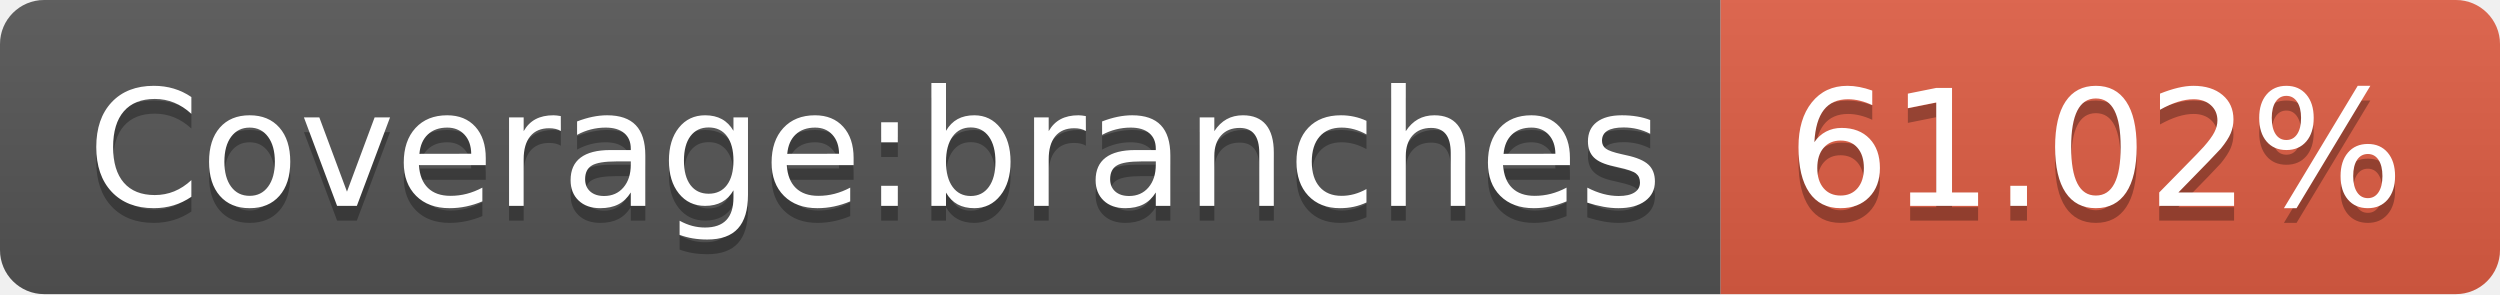
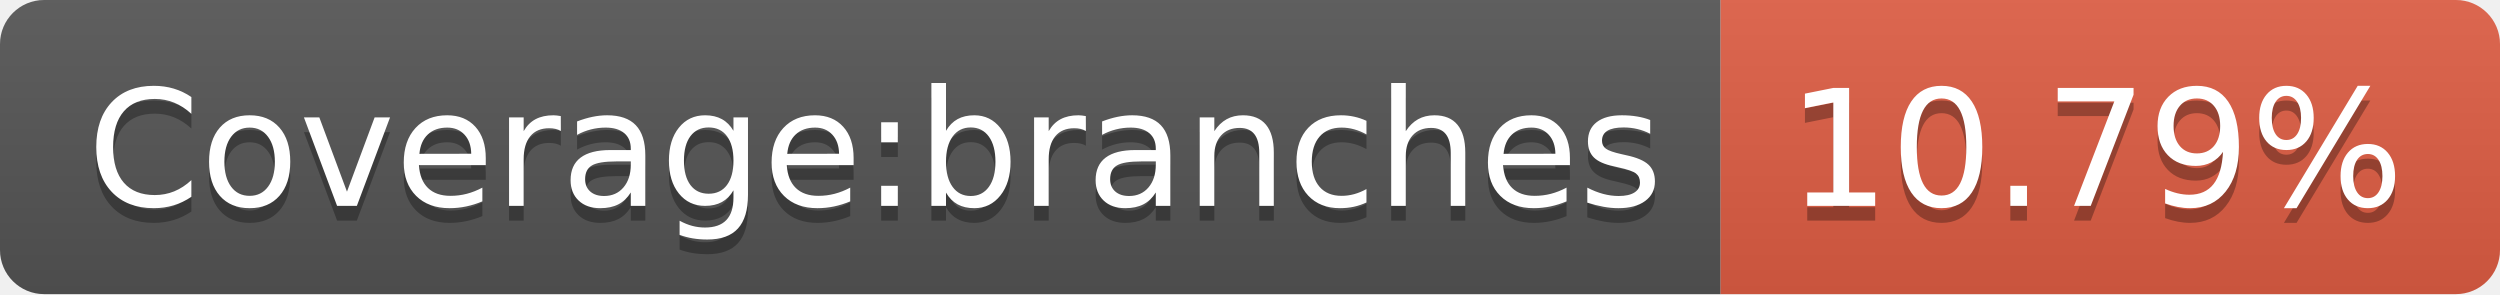
- <svg xmlns="http://www.w3.org/2000/svg" width="170" height="20" role="img" aria-label="Coverage:branches: 61.02%">
+ <svg xmlns="http://www.w3.org/2000/svg" width="170" height="20" role="img" aria-label="Coverage:branches: 10.79%">
  <linearGradient id="s" x2="0" y2="100%">
    <stop offset="0" stop-color="#bbb" stop-opacity=".1" />
    <stop offset="1" stop-opacity=".1" />
  </linearGradient>
  <clipPath id="r">
    <rect width="170" height="20" rx="3" fill="#fff" />
  </clipPath>
  <g clip-path="url(#r)">
    <rect width="117" height="20" fill="#555" />
    <rect x="117" width="53" height="20" fill="#e05d44" />
    <rect width="170" height="20" fill="url(#s)" />
  </g>
  <g fill="#fff" text-anchor="middle" font-family="Verdana,Geneva,DejaVu Sans,sans-serif" text-rendering="geometricPrecision" font-size="110">
    <text aria-hidden="true" x="595" y="150" fill="#010101" fill-opacity=".3" transform="scale(.1)" textLength="1070">Coverage:branches</text>
    <text x="595" y="140" transform="scale(.1)" fill="#fff" textLength="1070">Coverage:branches</text>
-     <text aria-hidden="true" x="1425" y="150" fill="#010101" fill-opacity=".3" transform="scale(.1)" textLength="430">61.02%</text>
-     <text x="1425" y="140" transform="scale(.1)" fill="#fff" textLength="430">61.02%</text>
+     <text aria-hidden="true" x="1425" y="150" fill="#010101" fill-opacity=".3" transform="scale(.1)" textLength="430">10.79%</text>
+     <text x="1425" y="140" transform="scale(.1)" fill="#fff" textLength="430">10.79%</text>
  </g>
</svg>
